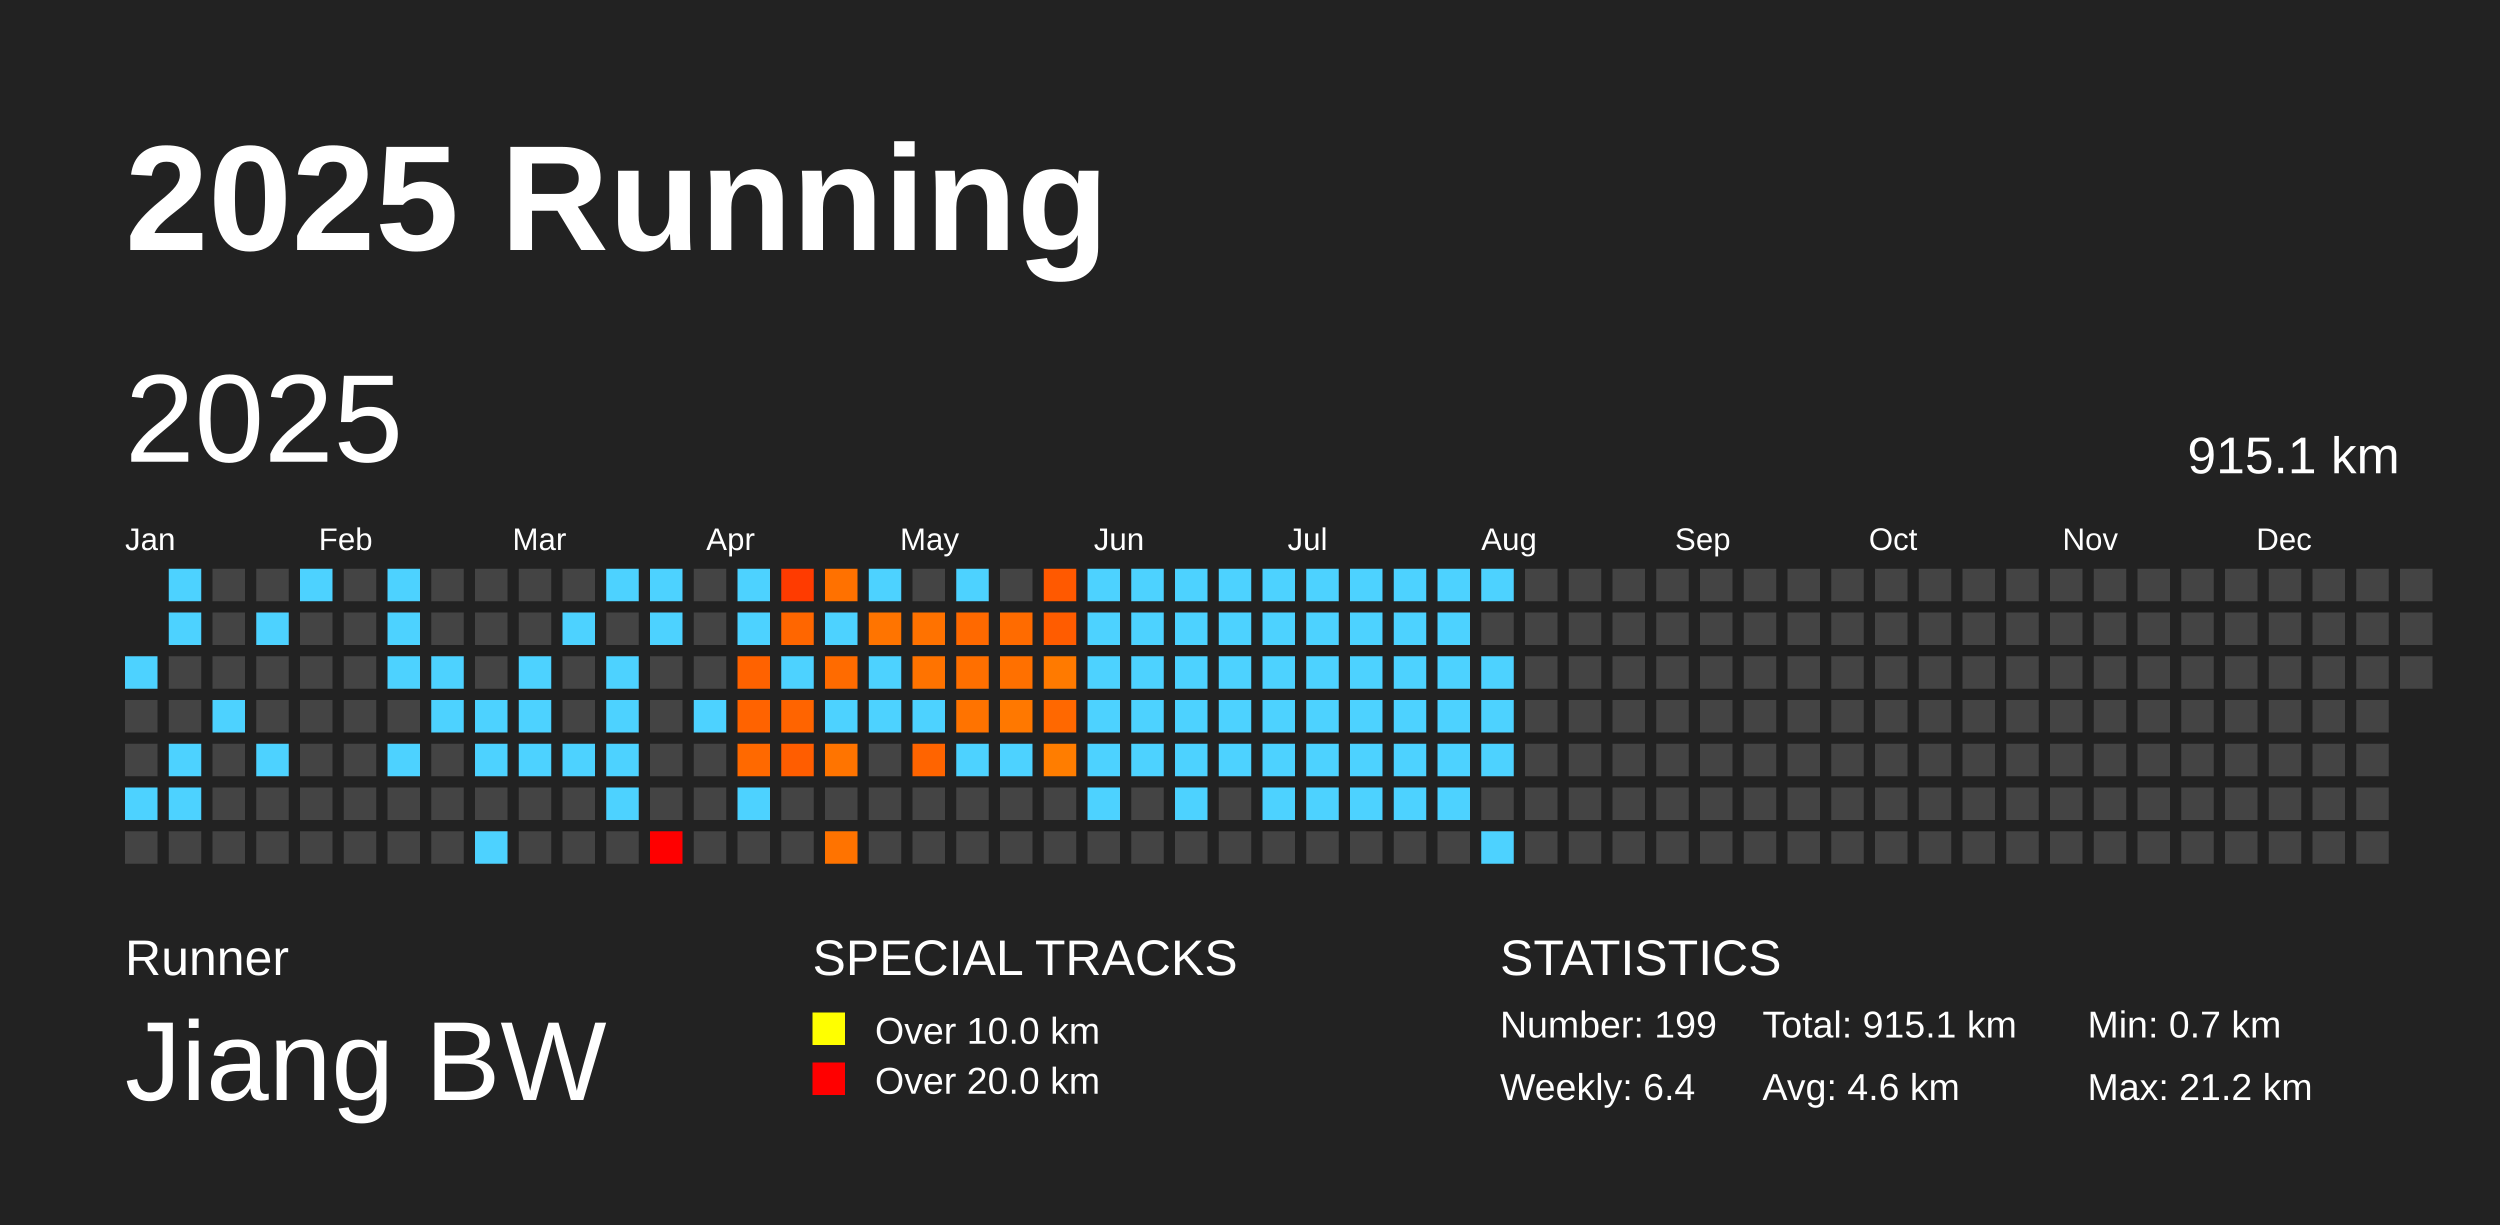
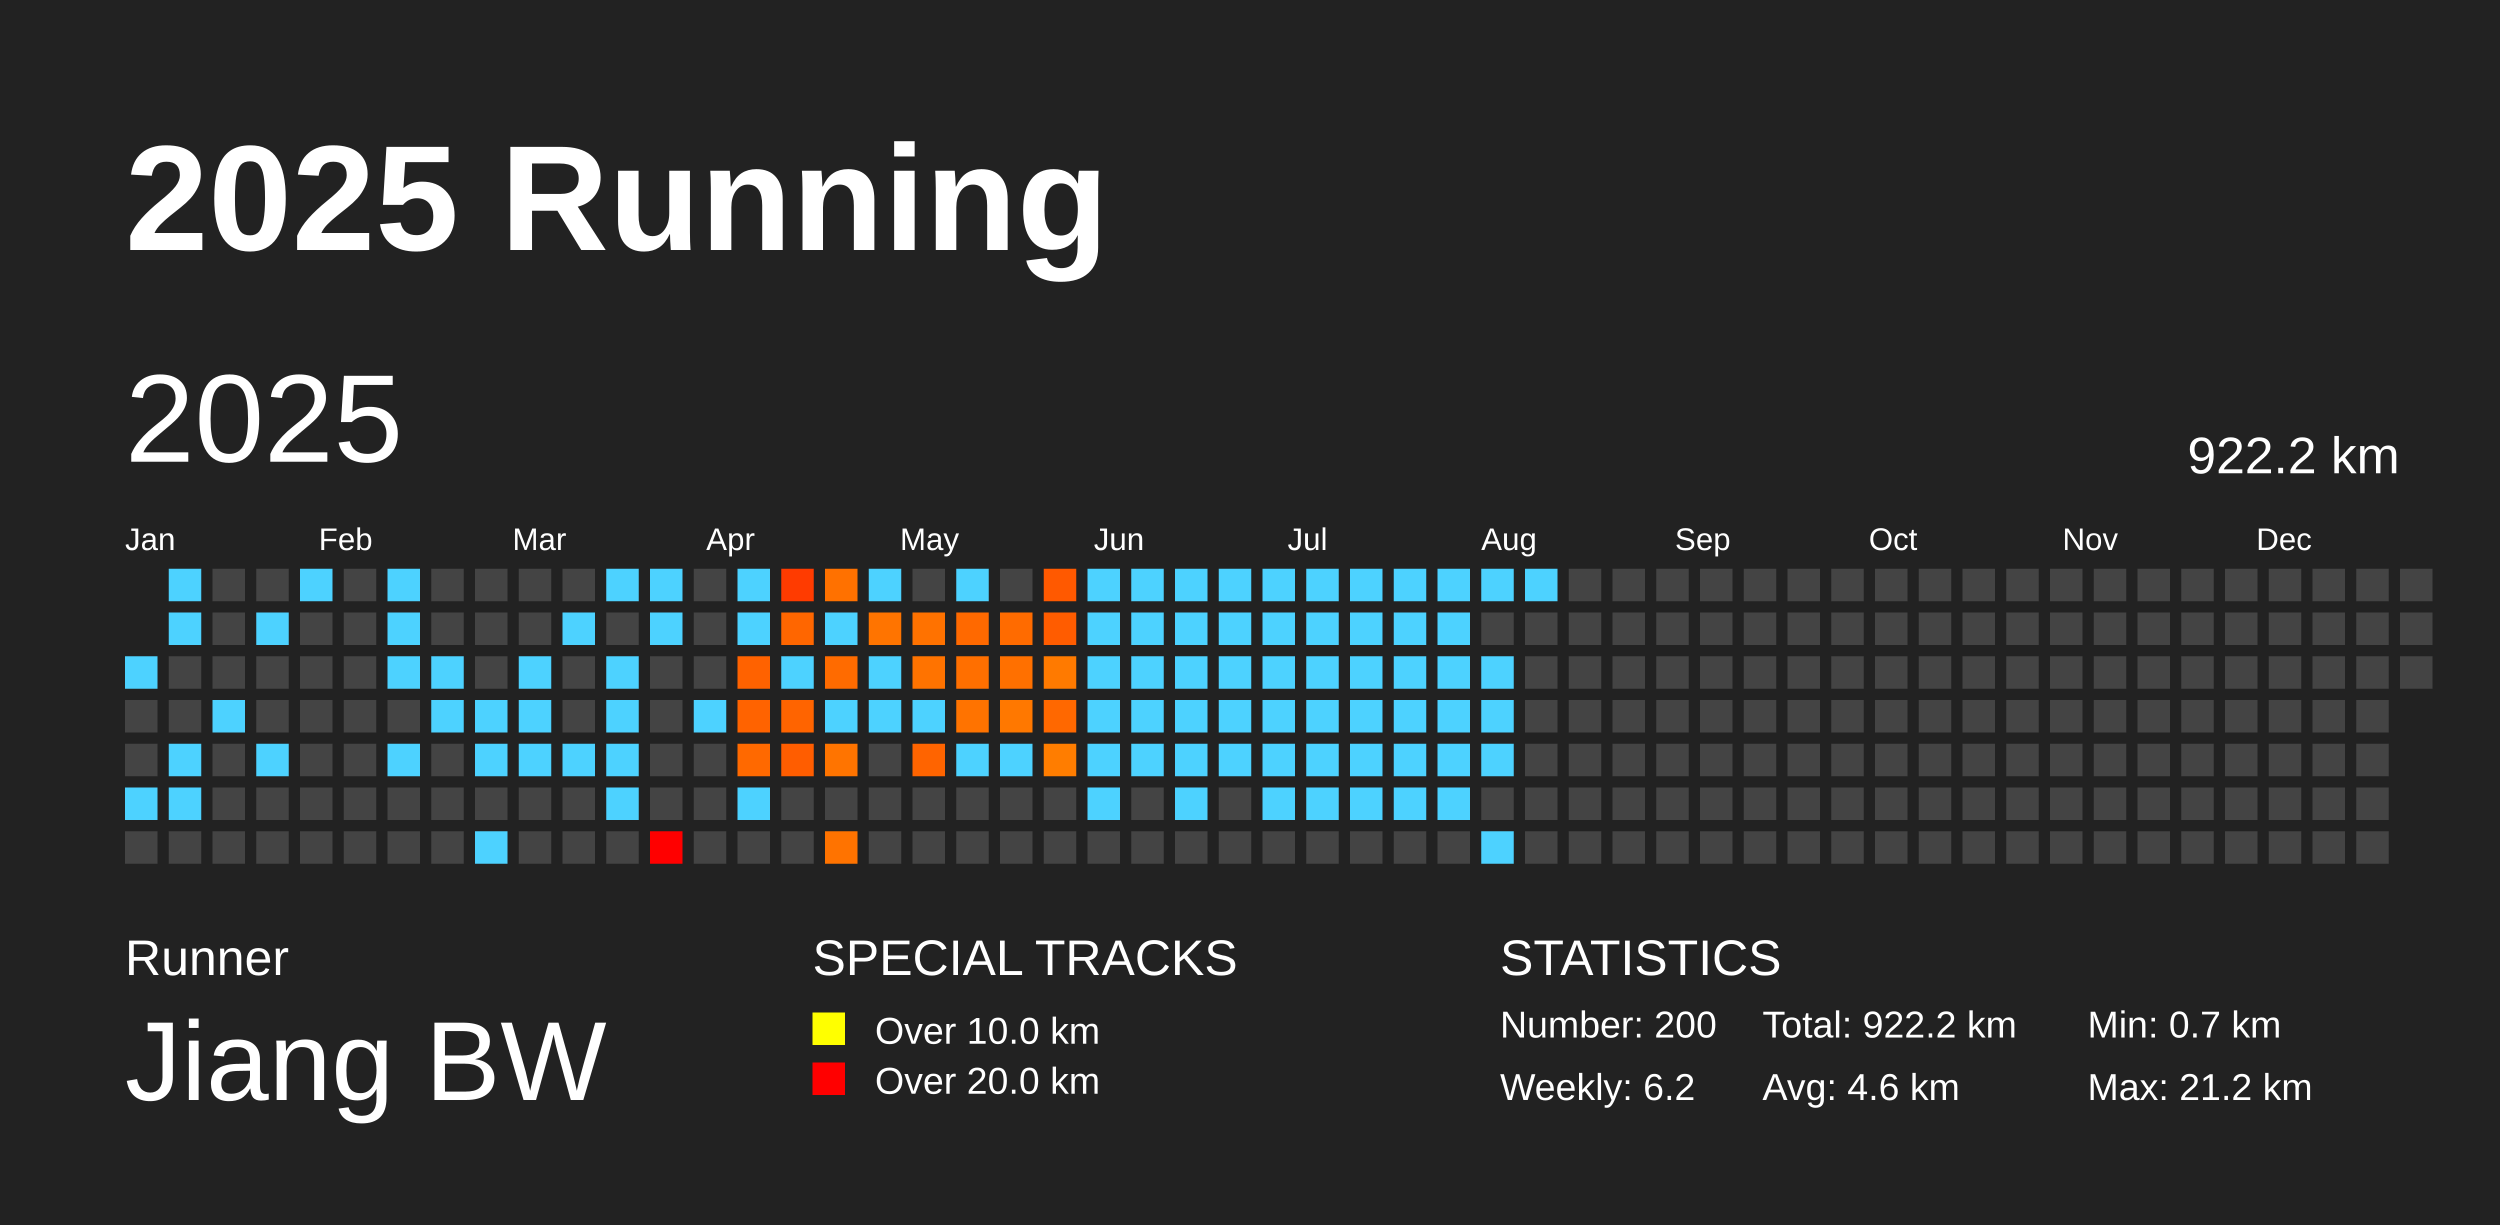
<svg xmlns="http://www.w3.org/2000/svg" baseProfile="full" height="98mm" version="1.1" viewBox="0,0,200,98" width="200mm">
  <defs />
  <rect fill="#222222" height="98" width="200" x="0" y="0" />
  <text fill="#FFFFFF" style="font-size:12px; font-family:Arial; font-weight:bold;" x="10" y="20">2025 Running</text>
  <text fill="#FFFFFF" style="font-size:4px; font-family:Arial" x="10" y="78">Runner</text>
  <text fill="#FFFFFF" style="font-size:9px; font-family:Arial" x="10" y="88">Jiang BW</text>
  <text fill="#FFFFFF" style="font-size:4px; font-family:Arial" x="65" y="78">SPECIAL TRACKS</text>
  <rect fill="yellow" height="2.6" width="2.6" x="65" y="81" />
  <text fill="#FFFFFF" style="font-size:3px; font-family:Arial" x="70" y="83.5">Over 10.0 km</text>
  <rect fill="red" height="2.6" width="2.6" x="65" y="85" />
  <text fill="#FFFFFF" style="font-size:3px; font-family:Arial" x="70" y="87.5">Over 20.0 km</text>
  <text fill="#FFFFFF" style="font-size:4px; font-family:Arial" x="120" y="78">STATISTICS</text>
-   <text fill="#FFFFFF" style="font-size:3px; font-family:Arial" x="120" y="83">Number: 199</text>
-   <text fill="#FFFFFF" style="font-size:3px; font-family:Arial" x="120" y="88">Weekly: 6.4</text>
-   <text fill="#FFFFFF" style="font-size:3px; font-family:Arial" x="141" y="83">Total: 915.1 km</text>
+   <text fill="#FFFFFF" style="font-size:3px; font-family:Arial" x="120" y="83">Number: 200</text>
+   <text fill="#FFFFFF" style="font-size:3px; font-family:Arial" x="120" y="88">Weekly: 6.2</text>
+   <text fill="#FFFFFF" style="font-size:3px; font-family:Arial" x="141" y="83">Total: 922.2 km</text>
  <text fill="#FFFFFF" style="font-size:3px; font-family:Arial" x="141" y="88">Avg: 4.6 km</text>
  <text fill="#FFFFFF" style="font-size:3px; font-family:Arial" x="167" y="83">Min: 0.7 km</text>
  <text fill="#FFFFFF" style="font-size:3px; font-family:Arial" x="167" y="88">Max: 21.2 km</text>
  <text dominant-baseline="hanging" fill="#FFFFFF" style="font-size:10.0px; font-family:Arial;" x="10" y="30">2025</text>
-   <text dominant-baseline="hanging" fill="#FFFFFF" style="font-size:4.125px; font-family:Arial;" x="175" y="35">915.1 km</text>
+   <text dominant-baseline="hanging" fill="#FFFFFF" style="font-size:4.125px; font-family:Arial;" x="175" y="35">922.2 km</text>
  <text fill="#FFFFFF" style="font-size:2.5px; font-family:Arial" x="10.0" y="44">Jan</text>
  <text fill="#FFFFFF" style="font-size:2.5px; font-family:Arial" x="25.5" y="44">Feb</text>
  <text fill="#FFFFFF" style="font-size:2.5px; font-family:Arial" x="41.0" y="44">Mar</text>
  <text fill="#FFFFFF" style="font-size:2.5px; font-family:Arial" x="56.5" y="44">Apr</text>
  <text fill="#FFFFFF" style="font-size:2.5px; font-family:Arial" x="72.0" y="44">May</text>
  <text fill="#FFFFFF" style="font-size:2.5px; font-family:Arial" x="87.5" y="44">Jun</text>
  <text fill="#FFFFFF" style="font-size:2.5px; font-family:Arial" x="103.0" y="44">Jul</text>
  <text fill="#FFFFFF" style="font-size:2.5px; font-family:Arial" x="118.5" y="44">Aug</text>
  <text fill="#FFFFFF" style="font-size:2.5px; font-family:Arial" x="134.0" y="44">Sep</text>
  <text fill="#FFFFFF" style="font-size:2.5px; font-family:Arial" x="149.5" y="44">Oct</text>
  <text fill="#FFFFFF" style="font-size:2.5px; font-family:Arial" x="165.0" y="44">Nov</text>
  <text fill="#FFFFFF" style="font-size:2.5px; font-family:Arial" x="180.5" y="44">Dec</text>
  <rect fill="#4dd2ff" height="2.6" width="2.6" x="10.0" y="52.5" />
  <rect fill="#444444" height="2.6" width="2.6" x="10.0" y="56.0" />
  <rect fill="#444444" height="2.6" width="2.6" x="10.0" y="59.5" />
  <rect fill="#4dd2ff" height="2.6" width="2.6" x="10.0" y="63.0" />
  <rect fill="#444444" height="2.6" width="2.6" x="10.0" y="66.5" />
  <rect fill="#4dd2ff" height="2.6" width="2.6" x="13.5" y="45.5" />
  <rect fill="#4dd2ff" height="2.6" width="2.6" x="13.5" y="49.0" />
  <rect fill="#444444" height="2.6" width="2.6" x="13.5" y="52.5" />
  <rect fill="#444444" height="2.6" width="2.6" x="13.5" y="56.0" />
  <rect fill="#4dd2ff" height="2.6" width="2.6" x="13.5" y="59.5" />
  <rect fill="#4dd2ff" height="2.6" width="2.6" x="13.5" y="63.0" />
  <rect fill="#444444" height="2.6" width="2.6" x="13.5" y="66.5" />
  <rect fill="#444444" height="2.6" width="2.6" x="17.0" y="45.5" />
  <rect fill="#444444" height="2.6" width="2.6" x="17.0" y="49.0" />
  <rect fill="#444444" height="2.6" width="2.6" x="17.0" y="52.5" />
  <rect fill="#4dd2ff" height="2.6" width="2.6" x="17.0" y="56.0" />
  <rect fill="#444444" height="2.6" width="2.6" x="17.0" y="59.5" />
  <rect fill="#444444" height="2.6" width="2.6" x="17.0" y="63.0" />
  <rect fill="#444444" height="2.6" width="2.6" x="17.0" y="66.5" />
  <rect fill="#444444" height="2.6" width="2.6" x="20.5" y="45.5" />
  <rect fill="#4dd2ff" height="2.6" width="2.6" x="20.5" y="49.0" />
  <rect fill="#444444" height="2.6" width="2.6" x="20.5" y="52.5" />
  <rect fill="#444444" height="2.6" width="2.6" x="20.5" y="56.0" />
  <rect fill="#4dd2ff" height="2.6" width="2.6" x="20.5" y="59.5" />
  <rect fill="#444444" height="2.6" width="2.6" x="20.5" y="63.0" />
  <rect fill="#444444" height="2.6" width="2.6" x="20.5" y="66.5" />
  <rect fill="#4dd2ff" height="2.6" width="2.6" x="24.0" y="45.5" />
  <rect fill="#444444" height="2.6" width="2.6" x="24.0" y="49.0" />
  <rect fill="#444444" height="2.6" width="2.6" x="24.0" y="52.5" />
  <rect fill="#444444" height="2.6" width="2.6" x="24.0" y="56.0" />
  <rect fill="#444444" height="2.6" width="2.6" x="24.0" y="59.5" />
  <rect fill="#444444" height="2.6" width="2.6" x="24.0" y="63.0" />
  <rect fill="#444444" height="2.6" width="2.6" x="24.0" y="66.5" />
  <rect fill="#444444" height="2.6" width="2.6" x="27.5" y="45.5" />
  <rect fill="#444444" height="2.6" width="2.6" x="27.5" y="49.0" />
  <rect fill="#444444" height="2.6" width="2.6" x="27.5" y="52.5" />
  <rect fill="#444444" height="2.6" width="2.6" x="27.5" y="56.0" />
  <rect fill="#444444" height="2.6" width="2.6" x="27.5" y="59.5" />
  <rect fill="#444444" height="2.6" width="2.6" x="27.5" y="63.0" />
  <rect fill="#444444" height="2.6" width="2.6" x="27.5" y="66.5" />
  <rect fill="#4dd2ff" height="2.6" width="2.6" x="31.0" y="45.5" />
  <rect fill="#4dd2ff" height="2.6" width="2.6" x="31.0" y="49.0" />
  <rect fill="#4dd2ff" height="2.6" width="2.6" x="31.0" y="52.5" />
  <rect fill="#444444" height="2.6" width="2.6" x="31.0" y="56.0" />
  <rect fill="#4dd2ff" height="2.6" width="2.6" x="31.0" y="59.5" />
  <rect fill="#444444" height="2.6" width="2.6" x="31.0" y="63.0" />
  <rect fill="#444444" height="2.6" width="2.6" x="31.0" y="66.5" />
  <rect fill="#444444" height="2.6" width="2.6" x="34.5" y="45.5" />
  <rect fill="#444444" height="2.6" width="2.6" x="34.5" y="49.0" />
  <rect fill="#4dd2ff" height="2.6" width="2.6" x="34.5" y="52.5" />
  <rect fill="#4dd2ff" height="2.6" width="2.6" x="34.5" y="56.0" />
  <rect fill="#444444" height="2.6" width="2.6" x="34.5" y="59.5" />
  <rect fill="#444444" height="2.6" width="2.6" x="34.5" y="63.0" />
  <rect fill="#444444" height="2.6" width="2.6" x="34.5" y="66.5" />
  <rect fill="#444444" height="2.6" width="2.6" x="38.0" y="45.5" />
  <rect fill="#444444" height="2.6" width="2.6" x="38.0" y="49.0" />
  <rect fill="#444444" height="2.6" width="2.6" x="38.0" y="52.5" />
  <rect fill="#4dd2ff" height="2.6" width="2.6" x="38.0" y="56.0" />
  <rect fill="#4dd2ff" height="2.6" width="2.6" x="38.0" y="59.5" />
  <rect fill="#444444" height="2.6" width="2.6" x="38.0" y="63.0" />
  <rect fill="#4dd2ff" height="2.6" width="2.6" x="38.0" y="66.5" />
  <rect fill="#444444" height="2.6" width="2.6" x="41.5" y="45.5" />
  <rect fill="#444444" height="2.6" width="2.6" x="41.5" y="49.0" />
  <rect fill="#4dd2ff" height="2.6" width="2.6" x="41.5" y="52.5" />
  <rect fill="#4dd2ff" height="2.6" width="2.6" x="41.5" y="56.0" />
  <rect fill="#4dd2ff" height="2.6" width="2.6" x="41.5" y="59.5" />
  <rect fill="#444444" height="2.6" width="2.6" x="41.5" y="63.0" />
  <rect fill="#444444" height="2.6" width="2.6" x="41.5" y="66.5" />
  <rect fill="#444444" height="2.6" width="2.6" x="45.0" y="45.5" />
  <rect fill="#4dd2ff" height="2.6" width="2.6" x="45.0" y="49.0" />
  <rect fill="#444444" height="2.6" width="2.6" x="45.0" y="52.5" />
  <rect fill="#444444" height="2.6" width="2.6" x="45.0" y="56.0" />
  <rect fill="#4dd2ff" height="2.6" width="2.6" x="45.0" y="59.5" />
  <rect fill="#444444" height="2.6" width="2.6" x="45.0" y="63.0" />
  <rect fill="#444444" height="2.6" width="2.6" x="45.0" y="66.5" />
  <rect fill="#4dd2ff" height="2.6" width="2.6" x="48.5" y="45.5" />
  <rect fill="#444444" height="2.6" width="2.6" x="48.5" y="49.0" />
  <rect fill="#4dd2ff" height="2.6" width="2.6" x="48.5" y="52.5" />
  <rect fill="#4dd2ff" height="2.6" width="2.6" x="48.5" y="56.0" />
  <rect fill="#4dd2ff" height="2.6" width="2.6" x="48.5" y="59.5" />
  <rect fill="#4dd2ff" height="2.6" width="2.6" x="48.5" y="63.0" />
  <rect fill="#444444" height="2.6" width="2.6" x="48.5" y="66.5" />
  <rect fill="#4dd2ff" height="2.6" width="2.6" x="52.0" y="45.5" />
  <rect fill="#4dd2ff" height="2.6" width="2.6" x="52.0" y="49.0" />
  <rect fill="#444444" height="2.6" width="2.6" x="52.0" y="52.5" />
  <rect fill="#444444" height="2.6" width="2.6" x="52.0" y="56.0" />
  <rect fill="#444444" height="2.6" width="2.6" x="52.0" y="59.5" />
  <rect fill="#444444" height="2.6" width="2.6" x="52.0" y="63.0" />
  <rect fill="red" height="2.6" width="2.6" x="52.0" y="66.5" />
  <rect fill="#444444" height="2.6" width="2.6" x="55.5" y="45.5" />
  <rect fill="#444444" height="2.6" width="2.6" x="55.5" y="49.0" />
  <rect fill="#444444" height="2.6" width="2.6" x="55.5" y="52.5" />
  <rect fill="#4dd2ff" height="2.6" width="2.6" x="55.5" y="56.0" />
  <rect fill="#444444" height="2.6" width="2.6" x="55.5" y="59.5" />
  <rect fill="#444444" height="2.6" width="2.6" x="55.5" y="63.0" />
  <rect fill="#444444" height="2.6" width="2.6" x="55.5" y="66.5" />
  <rect fill="#4dd2ff" height="2.6" width="2.6" x="59.0" y="45.5" />
  <rect fill="#4dd2ff" height="2.6" width="2.6" x="59.0" y="49.0" />
  <rect fill="#ff6200" height="2.6" width="2.6" x="59.0" y="52.5" />
  <rect fill="#ff6300" height="2.6" width="2.6" x="59.0" y="56.0" />
  <rect fill="#ff6900" height="2.6" width="2.6" x="59.0" y="59.5" />
  <rect fill="#4dd2ff" height="2.6" width="2.6" x="59.0" y="63.0" />
  <rect fill="#444444" height="2.6" width="2.6" x="59.0" y="66.5" />
  <rect fill="#ff3b00" height="2.6" width="2.6" x="62.5" y="45.5" />
  <rect fill="#ff6600" height="2.6" width="2.6" x="62.5" y="49.0" />
  <rect fill="#4dd2ff" height="2.6" width="2.6" x="62.5" y="52.5" />
  <rect fill="#ff6400" height="2.6" width="2.6" x="62.5" y="56.0" />
  <rect fill="#ff5d00" height="2.6" width="2.6" x="62.5" y="59.5" />
  <rect fill="#444444" height="2.6" width="2.6" x="62.5" y="63.0" />
  <rect fill="#444444" height="2.6" width="2.6" x="62.5" y="66.5" />
  <rect fill="#ff7100" height="2.6" width="2.6" x="66.0" y="45.5" />
  <rect fill="#4dd2ff" height="2.6" width="2.6" x="66.0" y="49.0" />
  <rect fill="#ff6b00" height="2.6" width="2.6" x="66.0" y="52.5" />
  <rect fill="#4dd2ff" height="2.6" width="2.6" x="66.0" y="56.0" />
  <rect fill="#ff7400" height="2.6" width="2.6" x="66.0" y="59.5" />
  <rect fill="#444444" height="2.6" width="2.6" x="66.0" y="63.0" />
  <rect fill="#ff7300" height="2.6" width="2.6" x="66.0" y="66.5" />
  <rect fill="#4dd2ff" height="2.6" width="2.6" x="69.5" y="45.5" />
  <rect fill="#ff7400" height="2.6" width="2.6" x="69.5" y="49.0" />
  <rect fill="#4dd2ff" height="2.6" width="2.6" x="69.5" y="52.5" />
  <rect fill="#4dd2ff" height="2.6" width="2.6" x="69.5" y="56.0" />
  <rect fill="#444444" height="2.6" width="2.6" x="69.5" y="59.5" />
  <rect fill="#444444" height="2.6" width="2.6" x="69.5" y="63.0" />
  <rect fill="#444444" height="2.6" width="2.6" x="69.5" y="66.5" />
  <rect fill="#444444" height="2.6" width="2.6" x="73.0" y="45.5" />
  <rect fill="#ff7200" height="2.6" width="2.6" x="73.0" y="49.0" />
  <rect fill="#ff7300" height="2.6" width="2.6" x="73.0" y="52.5" />
  <rect fill="#4dd2ff" height="2.6" width="2.6" x="73.0" y="56.0" />
  <rect fill="#ff6400" height="2.6" width="2.6" x="73.0" y="59.5" />
  <rect fill="#444444" height="2.6" width="2.6" x="73.0" y="63.0" />
  <rect fill="#444444" height="2.6" width="2.6" x="73.0" y="66.5" />
  <rect fill="#4dd2ff" height="2.6" width="2.6" x="76.5" y="45.5" />
  <rect fill="#ff6900" height="2.6" width="2.6" x="76.5" y="49.0" />
  <rect fill="#ff6f00" height="2.6" width="2.6" x="76.5" y="52.5" />
  <rect fill="#ff7300" height="2.6" width="2.6" x="76.5" y="56.0" />
  <rect fill="#4dd2ff" height="2.6" width="2.6" x="76.5" y="59.5" />
  <rect fill="#444444" height="2.6" width="2.6" x="76.5" y="63.0" />
  <rect fill="#444444" height="2.6" width="2.6" x="76.5" y="66.5" />
  <rect fill="#444444" height="2.6" width="2.6" x="80.0" y="45.5" />
  <rect fill="#ff6b00" height="2.6" width="2.6" x="80.0" y="49.0" />
  <rect fill="#ff7000" height="2.6" width="2.6" x="80.0" y="52.5" />
  <rect fill="#ff7800" height="2.6" width="2.6" x="80.0" y="56.0" />
  <rect fill="#4dd2ff" height="2.6" width="2.6" x="80.0" y="59.5" />
  <rect fill="#444444" height="2.6" width="2.6" x="80.0" y="63.0" />
  <rect fill="#444444" height="2.6" width="2.6" x="80.0" y="66.5" />
  <rect fill="#ff5900" height="2.6" width="2.6" x="83.5" y="45.5" />
  <rect fill="#ff5c00" height="2.6" width="2.6" x="83.5" y="49.0" />
  <rect fill="#ff7a00" height="2.6" width="2.6" x="83.5" y="52.5" />
  <rect fill="#ff6800" height="2.6" width="2.6" x="83.5" y="56.0" />
  <rect fill="#ff7d00" height="2.6" width="2.6" x="83.5" y="59.5" />
  <rect fill="#444444" height="2.6" width="2.6" x="83.5" y="63.0" />
  <rect fill="#444444" height="2.6" width="2.6" x="83.5" y="66.5" />
  <rect fill="#4dd2ff" height="2.6" width="2.6" x="87.0" y="45.5" />
  <rect fill="#4dd2ff" height="2.6" width="2.6" x="87.0" y="49.0" />
  <rect fill="#4dd2ff" height="2.6" width="2.6" x="87.0" y="52.5" />
  <rect fill="#4dd2ff" height="2.6" width="2.6" x="87.0" y="56.0" />
  <rect fill="#4dd2ff" height="2.6" width="2.6" x="87.0" y="59.5" />
  <rect fill="#4dd2ff" height="2.6" width="2.6" x="87.0" y="63.0" />
  <rect fill="#444444" height="2.6" width="2.6" x="87.0" y="66.5" />
  <rect fill="#4dd2ff" height="2.6" width="2.6" x="90.5" y="45.5" />
  <rect fill="#4dd2ff" height="2.6" width="2.6" x="90.5" y="49.0" />
  <rect fill="#4dd2ff" height="2.6" width="2.6" x="90.5" y="52.5" />
  <rect fill="#4dd2ff" height="2.6" width="2.6" x="90.5" y="56.0" />
  <rect fill="#4dd2ff" height="2.6" width="2.6" x="90.5" y="59.5" />
  <rect fill="#444444" height="2.6" width="2.6" x="90.5" y="63.0" />
  <rect fill="#444444" height="2.6" width="2.6" x="90.5" y="66.5" />
  <rect fill="#4dd2ff" height="2.6" width="2.6" x="94.0" y="45.5" />
  <rect fill="#4dd2ff" height="2.6" width="2.6" x="94.0" y="49.0" />
  <rect fill="#4dd2ff" height="2.6" width="2.6" x="94.0" y="52.5" />
  <rect fill="#4dd2ff" height="2.6" width="2.6" x="94.0" y="56.0" />
  <rect fill="#4dd2ff" height="2.6" width="2.6" x="94.0" y="59.5" />
  <rect fill="#4dd2ff" height="2.6" width="2.6" x="94.0" y="63.0" />
  <rect fill="#444444" height="2.6" width="2.6" x="94.0" y="66.5" />
  <rect fill="#4dd2ff" height="2.6" width="2.6" x="97.5" y="45.5" />
  <rect fill="#4dd2ff" height="2.6" width="2.6" x="97.5" y="49.0" />
  <rect fill="#4dd2ff" height="2.6" width="2.6" x="97.5" y="52.5" />
  <rect fill="#4dd2ff" height="2.6" width="2.6" x="97.5" y="56.0" />
  <rect fill="#4dd2ff" height="2.6" width="2.6" x="97.5" y="59.5" />
  <rect fill="#444444" height="2.6" width="2.6" x="97.5" y="63.0" />
  <rect fill="#444444" height="2.6" width="2.6" x="97.5" y="66.5" />
  <rect fill="#4dd2ff" height="2.6" width="2.6" x="101.0" y="45.5" />
  <rect fill="#4dd2ff" height="2.6" width="2.6" x="101.0" y="49.0" />
  <rect fill="#4dd2ff" height="2.6" width="2.6" x="101.0" y="52.5" />
  <rect fill="#4dd2ff" height="2.6" width="2.6" x="101.0" y="56.0" />
  <rect fill="#4dd2ff" height="2.6" width="2.6" x="101.0" y="59.5" />
  <rect fill="#4dd2ff" height="2.6" width="2.6" x="101.0" y="63.0" />
  <rect fill="#444444" height="2.6" width="2.6" x="101.0" y="66.5" />
  <rect fill="#4dd2ff" height="2.6" width="2.6" x="104.5" y="45.5" />
  <rect fill="#4dd2ff" height="2.6" width="2.6" x="104.5" y="49.0" />
  <rect fill="#4dd2ff" height="2.6" width="2.6" x="104.5" y="52.5" />
  <rect fill="#4dd2ff" height="2.6" width="2.6" x="104.5" y="56.0" />
  <rect fill="#4dd2ff" height="2.6" width="2.6" x="104.5" y="59.5" />
  <rect fill="#4dd2ff" height="2.6" width="2.6" x="104.5" y="63.0" />
  <rect fill="#444444" height="2.6" width="2.6" x="104.5" y="66.5" />
  <rect fill="#4dd2ff" height="2.6" width="2.6" x="108.0" y="45.5" />
  <rect fill="#4dd2ff" height="2.6" width="2.6" x="108.0" y="49.0" />
  <rect fill="#4dd2ff" height="2.6" width="2.6" x="108.0" y="52.5" />
  <rect fill="#4dd2ff" height="2.6" width="2.6" x="108.0" y="56.0" />
  <rect fill="#4dd2ff" height="2.6" width="2.6" x="108.0" y="59.5" />
  <rect fill="#4dd2ff" height="2.6" width="2.6" x="108.0" y="63.0" />
  <rect fill="#444444" height="2.6" width="2.6" x="108.0" y="66.5" />
  <rect fill="#4dd2ff" height="2.6" width="2.6" x="111.5" y="45.5" />
  <rect fill="#4dd2ff" height="2.6" width="2.6" x="111.5" y="49.0" />
  <rect fill="#4dd2ff" height="2.6" width="2.6" x="111.5" y="52.5" />
  <rect fill="#4dd2ff" height="2.6" width="2.6" x="111.5" y="56.0" />
  <rect fill="#4dd2ff" height="2.6" width="2.6" x="111.5" y="59.5" />
  <rect fill="#4dd2ff" height="2.6" width="2.6" x="111.5" y="63.0" />
  <rect fill="#444444" height="2.6" width="2.6" x="111.5" y="66.5" />
  <rect fill="#4dd2ff" height="2.6" width="2.6" x="115.0" y="45.5" />
  <rect fill="#4dd2ff" height="2.6" width="2.6" x="115.0" y="49.0" />
  <rect fill="#4dd2ff" height="2.6" width="2.6" x="115.0" y="52.5" />
  <rect fill="#4dd2ff" height="2.6" width="2.6" x="115.0" y="56.0" />
  <rect fill="#4dd2ff" height="2.6" width="2.6" x="115.0" y="59.5" />
  <rect fill="#4dd2ff" height="2.6" width="2.6" x="115.0" y="63.0" />
  <rect fill="#444444" height="2.6" width="2.6" x="115.0" y="66.5" />
  <rect fill="#4dd2ff" height="2.6" width="2.6" x="118.5" y="45.5" />
  <rect fill="#444444" height="2.6" width="2.6" x="118.5" y="49.0" />
  <rect fill="#4dd2ff" height="2.6" width="2.6" x="118.5" y="52.5" />
  <rect fill="#4dd2ff" height="2.6" width="2.6" x="118.5" y="56.0" />
  <rect fill="#4dd2ff" height="2.6" width="2.6" x="118.5" y="59.5" />
  <rect fill="#444444" height="2.6" width="2.6" x="118.5" y="63.0" />
  <rect fill="#4dd2ff" height="2.6" width="2.6" x="118.5" y="66.5" />
-   <rect fill="#444444" height="2.6" width="2.6" x="122.0" y="45.5" />
+   <rect fill="#4dd2ff" height="2.6" width="2.6" x="122.0" y="45.5" />
  <rect fill="#444444" height="2.6" width="2.6" x="122.0" y="49.0" />
  <rect fill="#444444" height="2.6" width="2.6" x="122.0" y="52.5" />
  <rect fill="#444444" height="2.6" width="2.6" x="122.0" y="56.0" />
  <rect fill="#444444" height="2.6" width="2.6" x="122.0" y="59.5" />
  <rect fill="#444444" height="2.6" width="2.6" x="122.0" y="63.0" />
  <rect fill="#444444" height="2.6" width="2.6" x="122.0" y="66.5" />
  <rect fill="#444444" height="2.6" width="2.6" x="125.5" y="45.5" />
  <rect fill="#444444" height="2.6" width="2.6" x="125.5" y="49.0" />
  <rect fill="#444444" height="2.6" width="2.6" x="125.5" y="52.5" />
  <rect fill="#444444" height="2.6" width="2.6" x="125.5" y="56.0" />
  <rect fill="#444444" height="2.6" width="2.6" x="125.5" y="59.5" />
  <rect fill="#444444" height="2.6" width="2.6" x="125.5" y="63.0" />
  <rect fill="#444444" height="2.6" width="2.6" x="125.5" y="66.5" />
  <rect fill="#444444" height="2.6" width="2.6" x="129.0" y="45.5" />
  <rect fill="#444444" height="2.6" width="2.6" x="129.0" y="49.0" />
  <rect fill="#444444" height="2.6" width="2.6" x="129.0" y="52.5" />
  <rect fill="#444444" height="2.6" width="2.6" x="129.0" y="56.0" />
  <rect fill="#444444" height="2.6" width="2.6" x="129.0" y="59.5" />
  <rect fill="#444444" height="2.6" width="2.6" x="129.0" y="63.0" />
  <rect fill="#444444" height="2.6" width="2.6" x="129.0" y="66.5" />
  <rect fill="#444444" height="2.6" width="2.6" x="132.5" y="45.5" />
  <rect fill="#444444" height="2.6" width="2.6" x="132.5" y="49.0" />
  <rect fill="#444444" height="2.6" width="2.6" x="132.5" y="52.5" />
  <rect fill="#444444" height="2.6" width="2.6" x="132.5" y="56.0" />
  <rect fill="#444444" height="2.6" width="2.6" x="132.5" y="59.5" />
  <rect fill="#444444" height="2.6" width="2.6" x="132.5" y="63.0" />
  <rect fill="#444444" height="2.6" width="2.6" x="132.5" y="66.5" />
  <rect fill="#444444" height="2.6" width="2.6" x="136.0" y="45.5" />
  <rect fill="#444444" height="2.6" width="2.6" x="136.0" y="49.0" />
  <rect fill="#444444" height="2.6" width="2.6" x="136.0" y="52.5" />
  <rect fill="#444444" height="2.6" width="2.6" x="136.0" y="56.0" />
  <rect fill="#444444" height="2.6" width="2.6" x="136.0" y="59.5" />
  <rect fill="#444444" height="2.6" width="2.6" x="136.0" y="63.0" />
  <rect fill="#444444" height="2.6" width="2.6" x="136.0" y="66.5" />
  <rect fill="#444444" height="2.6" width="2.6" x="139.5" y="45.5" />
  <rect fill="#444444" height="2.6" width="2.6" x="139.5" y="49.0" />
  <rect fill="#444444" height="2.6" width="2.6" x="139.5" y="52.5" />
  <rect fill="#444444" height="2.6" width="2.6" x="139.5" y="56.0" />
  <rect fill="#444444" height="2.6" width="2.6" x="139.5" y="59.5" />
  <rect fill="#444444" height="2.6" width="2.6" x="139.5" y="63.0" />
  <rect fill="#444444" height="2.6" width="2.6" x="139.5" y="66.5" />
  <rect fill="#444444" height="2.6" width="2.6" x="143.0" y="45.5" />
  <rect fill="#444444" height="2.6" width="2.6" x="143.0" y="49.0" />
  <rect fill="#444444" height="2.6" width="2.6" x="143.0" y="52.5" />
  <rect fill="#444444" height="2.6" width="2.6" x="143.0" y="56.0" />
  <rect fill="#444444" height="2.6" width="2.6" x="143.0" y="59.5" />
  <rect fill="#444444" height="2.6" width="2.6" x="143.0" y="63.0" />
  <rect fill="#444444" height="2.6" width="2.6" x="143.0" y="66.5" />
  <rect fill="#444444" height="2.6" width="2.6" x="146.5" y="45.5" />
  <rect fill="#444444" height="2.6" width="2.6" x="146.5" y="49.0" />
  <rect fill="#444444" height="2.6" width="2.6" x="146.5" y="52.5" />
  <rect fill="#444444" height="2.6" width="2.6" x="146.5" y="56.0" />
  <rect fill="#444444" height="2.6" width="2.6" x="146.5" y="59.5" />
  <rect fill="#444444" height="2.6" width="2.6" x="146.5" y="63.0" />
  <rect fill="#444444" height="2.6" width="2.6" x="146.5" y="66.5" />
  <rect fill="#444444" height="2.6" width="2.6" x="150.0" y="45.5" />
  <rect fill="#444444" height="2.6" width="2.6" x="150.0" y="49.0" />
  <rect fill="#444444" height="2.6" width="2.6" x="150.0" y="52.5" />
  <rect fill="#444444" height="2.6" width="2.6" x="150.0" y="56.0" />
  <rect fill="#444444" height="2.6" width="2.6" x="150.0" y="59.5" />
  <rect fill="#444444" height="2.6" width="2.6" x="150.0" y="63.0" />
  <rect fill="#444444" height="2.6" width="2.6" x="150.0" y="66.5" />
  <rect fill="#444444" height="2.6" width="2.6" x="153.5" y="45.5" />
  <rect fill="#444444" height="2.6" width="2.6" x="153.5" y="49.0" />
  <rect fill="#444444" height="2.6" width="2.6" x="153.5" y="52.5" />
  <rect fill="#444444" height="2.6" width="2.6" x="153.5" y="56.0" />
  <rect fill="#444444" height="2.6" width="2.6" x="153.5" y="59.5" />
  <rect fill="#444444" height="2.6" width="2.6" x="153.5" y="63.0" />
  <rect fill="#444444" height="2.6" width="2.6" x="153.5" y="66.5" />
  <rect fill="#444444" height="2.6" width="2.6" x="157.0" y="45.5" />
  <rect fill="#444444" height="2.6" width="2.6" x="157.0" y="49.0" />
  <rect fill="#444444" height="2.6" width="2.6" x="157.0" y="52.5" />
  <rect fill="#444444" height="2.6" width="2.6" x="157.0" y="56.0" />
  <rect fill="#444444" height="2.6" width="2.6" x="157.0" y="59.5" />
  <rect fill="#444444" height="2.6" width="2.6" x="157.0" y="63.0" />
  <rect fill="#444444" height="2.6" width="2.6" x="157.0" y="66.5" />
  <rect fill="#444444" height="2.6" width="2.6" x="160.5" y="45.5" />
  <rect fill="#444444" height="2.6" width="2.6" x="160.5" y="49.0" />
  <rect fill="#444444" height="2.6" width="2.6" x="160.5" y="52.5" />
  <rect fill="#444444" height="2.6" width="2.6" x="160.5" y="56.0" />
  <rect fill="#444444" height="2.6" width="2.6" x="160.5" y="59.5" />
  <rect fill="#444444" height="2.6" width="2.6" x="160.5" y="63.0" />
  <rect fill="#444444" height="2.6" width="2.6" x="160.5" y="66.5" />
  <rect fill="#444444" height="2.6" width="2.6" x="164.0" y="45.5" />
  <rect fill="#444444" height="2.6" width="2.6" x="164.0" y="49.0" />
  <rect fill="#444444" height="2.6" width="2.6" x="164.0" y="52.5" />
  <rect fill="#444444" height="2.6" width="2.6" x="164.0" y="56.0" />
  <rect fill="#444444" height="2.6" width="2.6" x="164.0" y="59.5" />
  <rect fill="#444444" height="2.6" width="2.6" x="164.0" y="63.0" />
  <rect fill="#444444" height="2.6" width="2.6" x="164.0" y="66.5" />
  <rect fill="#444444" height="2.6" width="2.6" x="167.5" y="45.5" />
  <rect fill="#444444" height="2.6" width="2.6" x="167.5" y="49.0" />
  <rect fill="#444444" height="2.6" width="2.6" x="167.5" y="52.5" />
  <rect fill="#444444" height="2.6" width="2.6" x="167.5" y="56.0" />
  <rect fill="#444444" height="2.6" width="2.6" x="167.5" y="59.5" />
  <rect fill="#444444" height="2.6" width="2.6" x="167.5" y="63.0" />
  <rect fill="#444444" height="2.6" width="2.6" x="167.5" y="66.5" />
  <rect fill="#444444" height="2.6" width="2.6" x="171.0" y="45.5" />
  <rect fill="#444444" height="2.6" width="2.6" x="171.0" y="49.0" />
  <rect fill="#444444" height="2.6" width="2.6" x="171.0" y="52.5" />
  <rect fill="#444444" height="2.6" width="2.6" x="171.0" y="56.0" />
  <rect fill="#444444" height="2.6" width="2.6" x="171.0" y="59.5" />
  <rect fill="#444444" height="2.6" width="2.6" x="171.0" y="63.0" />
  <rect fill="#444444" height="2.6" width="2.6" x="171.0" y="66.5" />
  <rect fill="#444444" height="2.6" width="2.6" x="174.5" y="45.5" />
  <rect fill="#444444" height="2.6" width="2.6" x="174.5" y="49.0" />
  <rect fill="#444444" height="2.6" width="2.6" x="174.5" y="52.5" />
  <rect fill="#444444" height="2.6" width="2.6" x="174.5" y="56.0" />
  <rect fill="#444444" height="2.6" width="2.6" x="174.5" y="59.5" />
  <rect fill="#444444" height="2.6" width="2.6" x="174.5" y="63.0" />
  <rect fill="#444444" height="2.6" width="2.6" x="174.5" y="66.5" />
  <rect fill="#444444" height="2.6" width="2.6" x="178.0" y="45.5" />
  <rect fill="#444444" height="2.6" width="2.6" x="178.0" y="49.0" />
  <rect fill="#444444" height="2.6" width="2.6" x="178.0" y="52.5" />
  <rect fill="#444444" height="2.6" width="2.6" x="178.0" y="56.0" />
  <rect fill="#444444" height="2.6" width="2.6" x="178.0" y="59.5" />
  <rect fill="#444444" height="2.6" width="2.6" x="178.0" y="63.0" />
  <rect fill="#444444" height="2.6" width="2.6" x="178.0" y="66.5" />
  <rect fill="#444444" height="2.6" width="2.6" x="181.5" y="45.5" />
  <rect fill="#444444" height="2.6" width="2.6" x="181.5" y="49.0" />
  <rect fill="#444444" height="2.6" width="2.6" x="181.5" y="52.5" />
  <rect fill="#444444" height="2.6" width="2.6" x="181.5" y="56.0" />
  <rect fill="#444444" height="2.6" width="2.6" x="181.5" y="59.5" />
  <rect fill="#444444" height="2.6" width="2.6" x="181.5" y="63.0" />
  <rect fill="#444444" height="2.6" width="2.6" x="181.5" y="66.5" />
  <rect fill="#444444" height="2.6" width="2.6" x="185.0" y="45.5" />
  <rect fill="#444444" height="2.6" width="2.6" x="185.0" y="49.0" />
  <rect fill="#444444" height="2.6" width="2.6" x="185.0" y="52.5" />
  <rect fill="#444444" height="2.6" width="2.6" x="185.0" y="56.0" />
  <rect fill="#444444" height="2.6" width="2.6" x="185.0" y="59.5" />
  <rect fill="#444444" height="2.6" width="2.6" x="185.0" y="63.0" />
  <rect fill="#444444" height="2.6" width="2.6" x="185.0" y="66.5" />
  <rect fill="#444444" height="2.6" width="2.6" x="188.5" y="45.5" />
  <rect fill="#444444" height="2.6" width="2.6" x="188.5" y="49.0" />
  <rect fill="#444444" height="2.6" width="2.6" x="188.5" y="52.5" />
  <rect fill="#444444" height="2.6" width="2.6" x="188.5" y="56.0" />
  <rect fill="#444444" height="2.6" width="2.6" x="188.5" y="59.5" />
  <rect fill="#444444" height="2.6" width="2.6" x="188.5" y="63.0" />
  <rect fill="#444444" height="2.6" width="2.6" x="188.5" y="66.5" />
  <rect fill="#444444" height="2.6" width="2.6" x="192.0" y="45.5" />
  <rect fill="#444444" height="2.6" width="2.6" x="192.0" y="49.0" />
  <rect fill="#444444" height="2.6" width="2.6" x="192.0" y="52.5" />
</svg>
